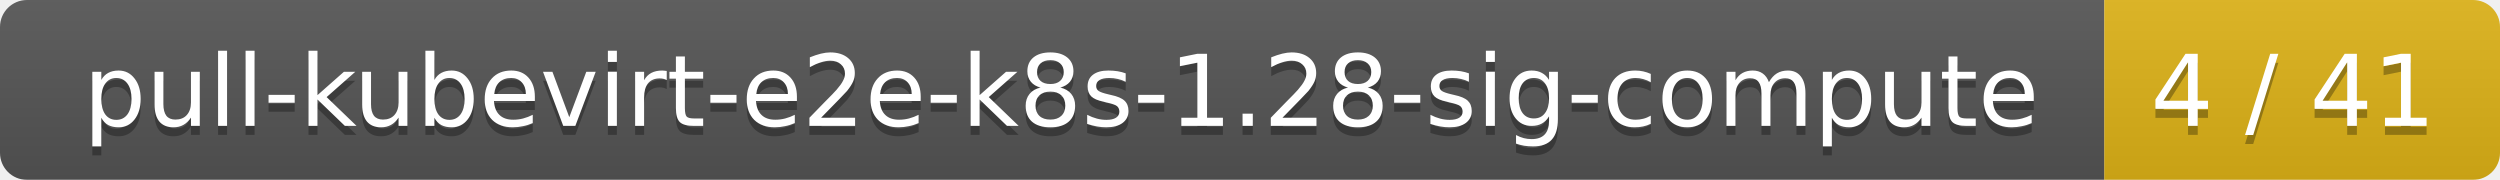
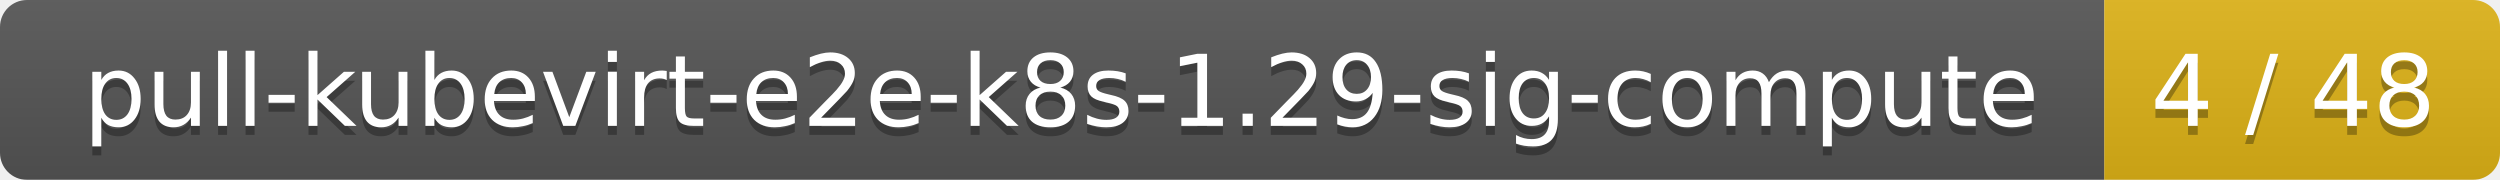
<svg xmlns="http://www.w3.org/2000/svg" width="278" height="20">
  <linearGradient id="smooth" x2="0" y2="100%">
    <stop offset="0" stop-color="#bbb" stop-opacity=".1" />
    <stop offset="1" stop-opacity=".1" />
  </linearGradient>
  <mask id="round">
    <rect width="278" height="20" rx="3" fill="#fff" />
  </mask>
  <g mask="url(#round)">
    <rect width="234" height="20" fill="#555" />
    <rect x="234" width="44" height="20" fill="#dfb317" />
    <rect width="278" height="20" fill="url(#smooth)" />
  </g>
  <g fill="#fff" text-anchor="middle" font-family="DejaVu Sans,Verdana,Geneva,sans-serif" font-size="11">
-     <text x="118" y="15" fill="#010101" fill-opacity=".3">pull-kubevirt-e2e-k8s-1.28-sig-compute</text>
-     <text x="118" y="14">pull-kubevirt-e2e-k8s-1.28-sig-compute</text>
-     <text x="255" y="15" fill="#010101" fill-opacity=".3">4 / 41</text>
-     <text x="255" y="14">4 / 41</text>
+     <text x="118" y="15" fill="#010101" fill-opacity=".3">pull-kubevirt-e2e-k8s-1.29-sig-compute</text>
+     <text x="118" y="14">pull-kubevirt-e2e-k8s-1.29-sig-compute</text>
+     <text x="255" y="15" fill="#010101" fill-opacity=".3">4 / 48</text>
+     <text x="255" y="14">4 / 48</text>
  </g>
</svg>
